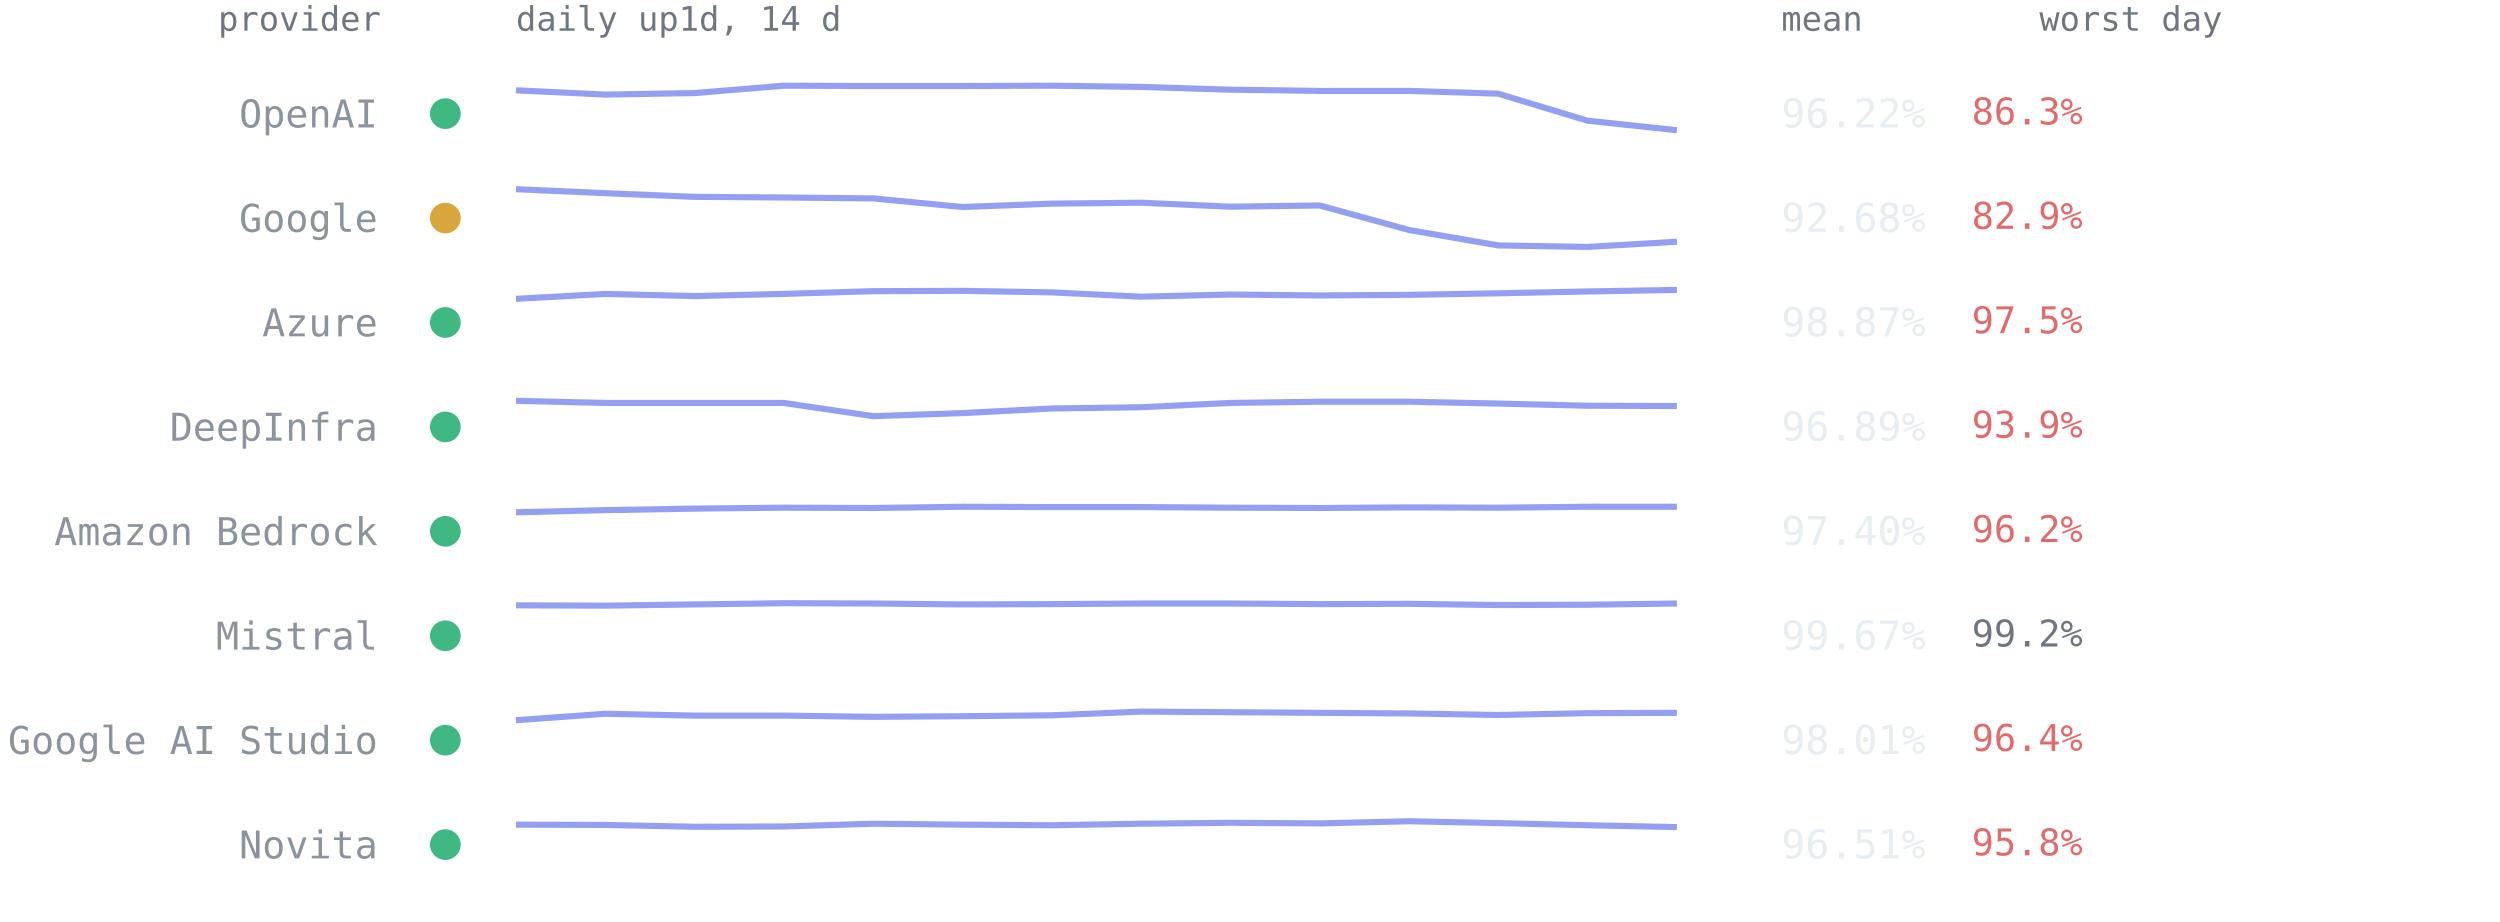
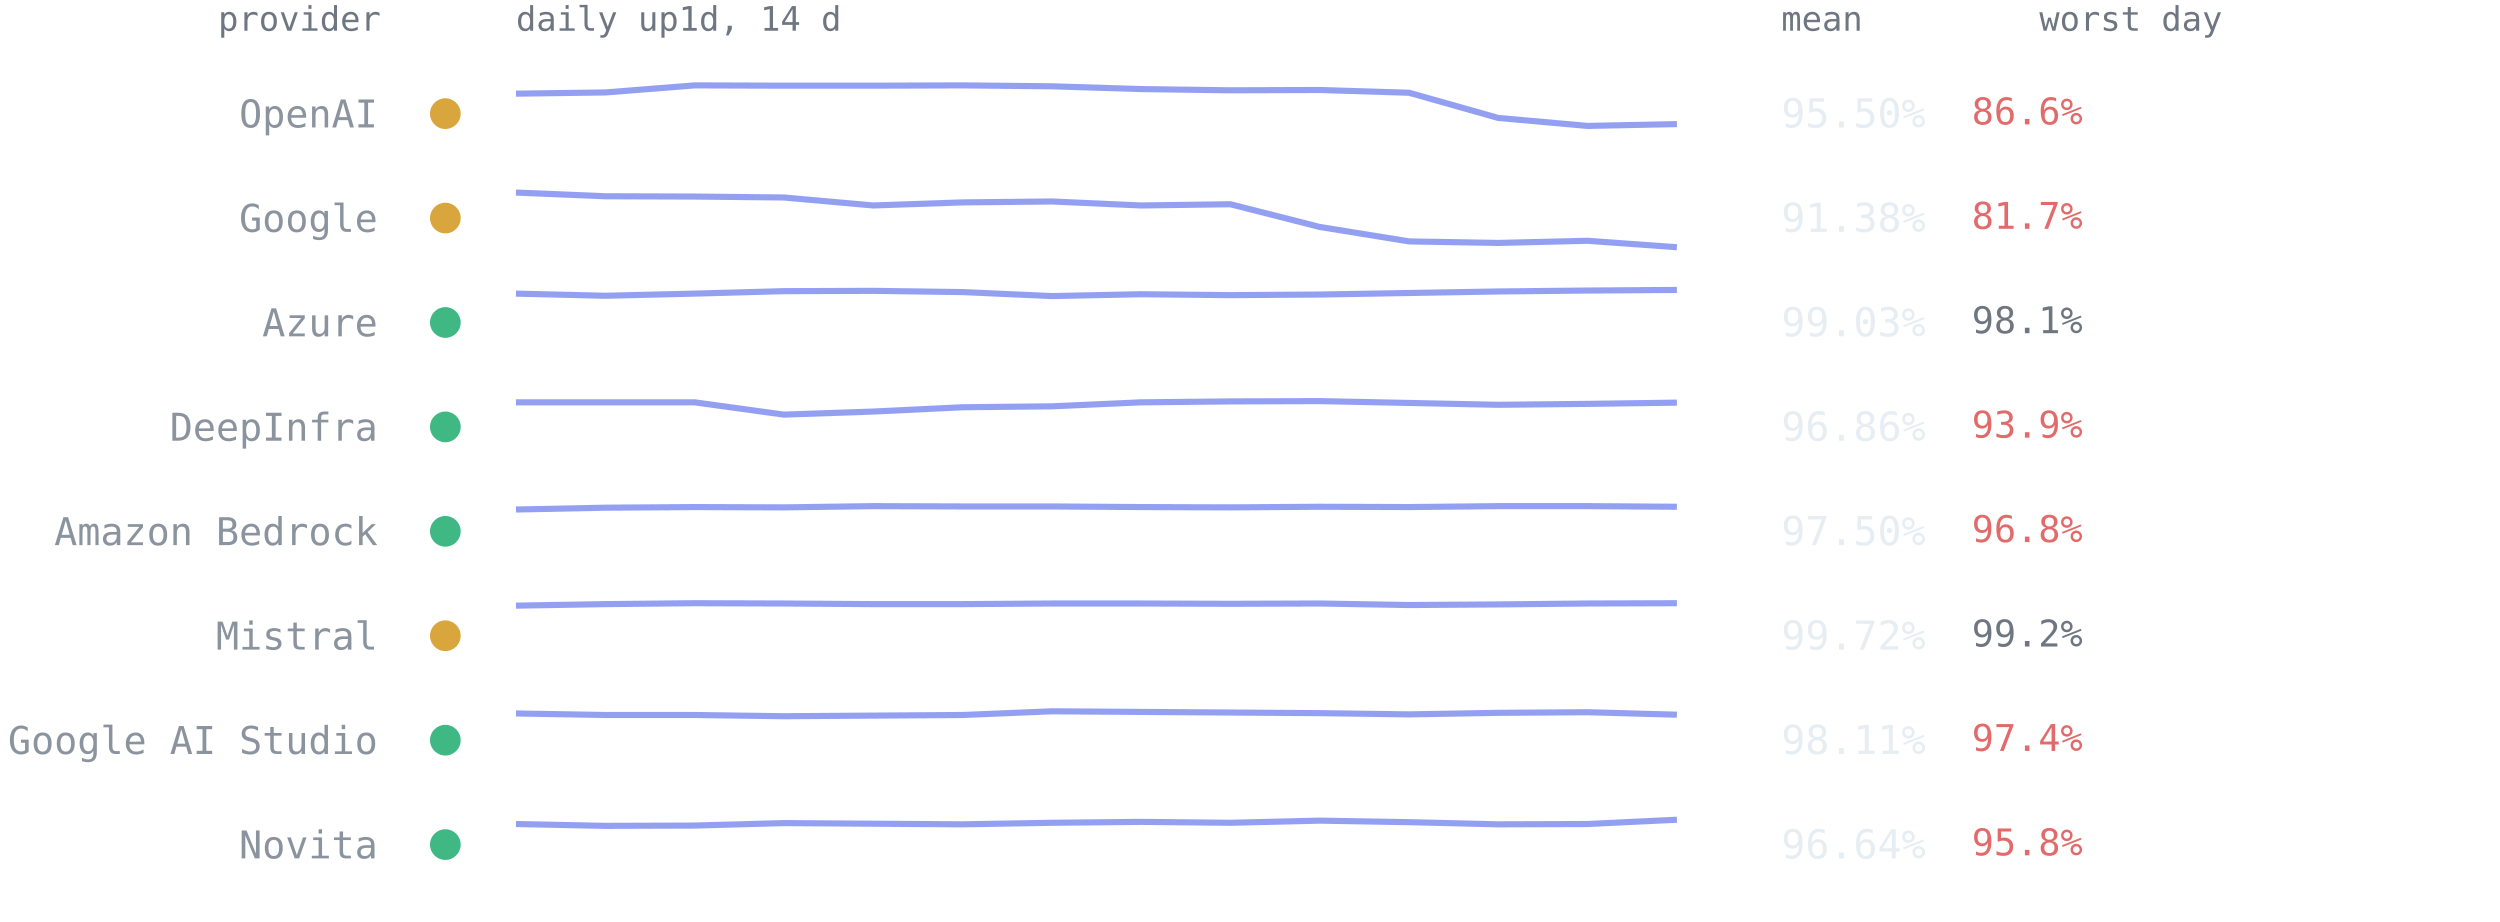
<svg xmlns="http://www.w3.org/2000/svg" viewBox="0 0 814 300" font-family="ui-monospace,SFMono-Regular,Menlo,Consolas,monospace" role="img" aria-label="Per-provider 14-day availability from up1d">
  <text x="124" y="10" text-anchor="end" style="font:11px ui-monospace,SFMono-Regular,Menlo,Consolas,monospace;fill:#6e7681">provider</text>
  <text x="168" y="10" style="font:11px ui-monospace,SFMono-Regular,Menlo,Consolas,monospace;fill:#6e7681">daily up1d, 14 d</text>
  <text x="580" y="10" style="font:11px ui-monospace,SFMono-Regular,Menlo,Consolas,monospace;fill:#6e7681">mean</text>
  <text x="664" y="10" style="font:11px ui-monospace,SFMono-Regular,Menlo,Consolas,monospace;fill:#6e7681">worst day</text>
-   <circle cx="145" cy="37.0" r="5" fill="#3fb884" />
+   <circle cx="145" cy="37.0" r="5" fill="#d9a63e" />
  <text x="123" y="41.5" text-anchor="end" style="font:12.5px ui-monospace,SFMono-Regular,Menlo,Consolas,monospace;fill:#8b949e">OpenAI</text>
-   <polyline points="168.0,29.4 197.1,30.8 226.2,30.3 255.2,27.9 284.3,28.0 313.4,28.0 342.5,27.9 371.5,28.3 400.6,29.2 429.7,29.6 458.8,29.6 487.8,30.5 516.9,39.3 546.0,42.4" fill="none" stroke="#93a0f2" stroke-width="2" stroke-linejoin="round" />
-   <text x="580" y="41.5" style="font:13px ui-monospace,SFMono-Regular,Menlo,Consolas,monospace;fill:#e6edf3">96.22%</text>
-   <text x="642" y="40.5" style="font:12px ui-monospace,SFMono-Regular,Menlo,Consolas,monospace;fill:#e36a6a">86.3%</text>
+   <polyline points="168.0,30.5 197.1,30.1 226.2,27.8 255.2,27.9 284.3,27.9 313.4,27.8 342.5,28.1 371.5,29.0 400.6,29.4 429.7,29.3 458.8,30.2 487.8,38.4 516.9,41.0 546.0,40.4" fill="none" stroke="#93a0f2" stroke-width="2" stroke-linejoin="round" />
+   <text x="580" y="41.5" style="font:13px ui-monospace,SFMono-Regular,Menlo,Consolas,monospace;fill:#e6edf3">95.50%</text>
+   <text x="642" y="40.5" style="font:12px ui-monospace,SFMono-Regular,Menlo,Consolas,monospace;fill:#e36a6a">86.6%</text>
  <circle cx="145" cy="71.0" r="5" fill="#d9a63e" />
  <text x="123" y="75.5" text-anchor="end" style="font:12.5px ui-monospace,SFMono-Regular,Menlo,Consolas,monospace;fill:#8b949e">Google</text>
-   <polyline points="168.0,61.6 197.1,62.9 226.2,64.1 255.2,64.3 284.3,64.6 313.4,67.4 342.5,66.3 371.5,66.0 400.6,67.3 429.7,66.9 458.8,74.9 487.8,79.9 516.9,80.4 546.0,78.7" fill="none" stroke="#93a0f2" stroke-width="2" stroke-linejoin="round" />
-   <text x="580" y="75.5" style="font:13px ui-monospace,SFMono-Regular,Menlo,Consolas,monospace;fill:#e6edf3">92.68%</text>
-   <text x="642" y="74.5" style="font:12px ui-monospace,SFMono-Regular,Menlo,Consolas,monospace;fill:#e36a6a">82.9%</text>
+   <polyline points="168.0,62.7 197.1,63.9 226.2,64.0 255.2,64.3 284.3,66.9 313.4,65.9 342.5,65.6 371.5,66.9 400.6,66.5 429.7,73.9 458.8,78.6 487.8,79.1 516.9,78.4 546.0,80.5" fill="none" stroke="#93a0f2" stroke-width="2" stroke-linejoin="round" />
+   <text x="580" y="75.5" style="font:13px ui-monospace,SFMono-Regular,Menlo,Consolas,monospace;fill:#e6edf3">91.38%</text>
+   <text x="642" y="74.5" style="font:12px ui-monospace,SFMono-Regular,Menlo,Consolas,monospace;fill:#e36a6a">81.7%</text>
  <circle cx="145" cy="105.0" r="5" fill="#3fb884" />
  <text x="123" y="109.5" text-anchor="end" style="font:12.5px ui-monospace,SFMono-Regular,Menlo,Consolas,monospace;fill:#8b949e">Azure</text>
-   <polyline points="168.0,97.3 197.1,95.7 226.2,96.4 255.2,95.7 284.3,94.8 313.4,94.7 342.5,95.2 371.5,96.6 400.6,95.9 429.7,96.2 458.8,96.0 487.8,95.5 516.9,94.9 546.0,94.4" fill="none" stroke="#93a0f2" stroke-width="2" stroke-linejoin="round" />
-   <text x="580" y="109.5" style="font:13px ui-monospace,SFMono-Regular,Menlo,Consolas,monospace;fill:#e6edf3">98.87%</text>
-   <text x="642" y="108.5" style="font:12px ui-monospace,SFMono-Regular,Menlo,Consolas,monospace;fill:#e36a6a">97.5%</text>
+   <polyline points="168.0,95.6 197.1,96.3 226.2,95.6 255.2,94.8 284.3,94.7 313.4,95.1 342.5,96.4 371.5,95.8 400.6,96.1 429.7,95.9 458.8,95.4 487.8,94.9 516.9,94.6 546.0,94.4" fill="none" stroke="#93a0f2" stroke-width="2" stroke-linejoin="round" />
+   <text x="580" y="109.5" style="font:13px ui-monospace,SFMono-Regular,Menlo,Consolas,monospace;fill:#e6edf3">99.03%</text>
+   <text x="642" y="108.5" style="font:12px ui-monospace,SFMono-Regular,Menlo,Consolas,monospace;fill:#6e7681">98.1%</text>
  <circle cx="145" cy="139.0" r="5" fill="#3fb884" />
  <text x="123" y="143.5" text-anchor="end" style="font:12.5px ui-monospace,SFMono-Regular,Menlo,Consolas,monospace;fill:#8b949e">DeepInfra</text>
-   <polyline points="168.0,130.5 197.1,131.2 226.2,131.2 255.2,131.2 284.3,135.5 313.4,134.5 342.5,133.0 371.5,132.6 400.6,131.2 429.7,130.8 458.8,130.8 487.8,131.4 516.9,132.1 546.0,132.2" fill="none" stroke="#93a0f2" stroke-width="2" stroke-linejoin="round" />
-   <text x="580" y="143.5" style="font:13px ui-monospace,SFMono-Regular,Menlo,Consolas,monospace;fill:#e6edf3">96.89%</text>
+   <polyline points="168.0,131.0 197.1,131.0 226.2,131.0 255.2,135.0 284.3,134.0 313.4,132.6 342.5,132.3 371.5,131.0 400.6,130.7 429.7,130.6 458.8,131.2 487.8,131.8 516.9,131.5 546.0,131.1" fill="none" stroke="#93a0f2" stroke-width="2" stroke-linejoin="round" />
+   <text x="580" y="143.5" style="font:13px ui-monospace,SFMono-Regular,Menlo,Consolas,monospace;fill:#e6edf3">96.86%</text>
  <text x="642" y="142.5" style="font:12px ui-monospace,SFMono-Regular,Menlo,Consolas,monospace;fill:#e36a6a">93.9%</text>
  <circle cx="145" cy="173.0" r="5" fill="#3fb884" />
  <text x="123" y="177.5" text-anchor="end" style="font:12.5px ui-monospace,SFMono-Regular,Menlo,Consolas,monospace;fill:#8b949e">Amazon Bedrock</text>
-   <polyline points="168.0,166.8 197.1,166.1 226.2,165.6 255.2,165.3 284.3,165.4 313.4,165.0 342.5,165.1 371.5,165.1 400.6,165.3 429.7,165.4 458.8,165.2 487.8,165.3 516.9,165.0 546.0,165.0" fill="none" stroke="#93a0f2" stroke-width="2" stroke-linejoin="round" />
-   <text x="580" y="177.5" style="font:13px ui-monospace,SFMono-Regular,Menlo,Consolas,monospace;fill:#e6edf3">97.40%</text>
-   <text x="642" y="176.5" style="font:12px ui-monospace,SFMono-Regular,Menlo,Consolas,monospace;fill:#e36a6a">96.2%</text>
-   <circle cx="145" cy="207.0" r="5" fill="#3fb884" />
+   <polyline points="168.0,165.9 197.1,165.3 226.2,165.1 255.2,165.2 284.3,164.8 313.4,164.9 342.5,164.9 371.5,165.1 400.6,165.2 429.7,165.0 458.8,165.1 487.8,164.8 516.9,164.8 546.0,165.0" fill="none" stroke="#93a0f2" stroke-width="2" stroke-linejoin="round" />
+   <text x="580" y="177.5" style="font:13px ui-monospace,SFMono-Regular,Menlo,Consolas,monospace;fill:#e6edf3">97.50%</text>
+   <text x="642" y="176.5" style="font:12px ui-monospace,SFMono-Regular,Menlo,Consolas,monospace;fill:#e36a6a">96.8%</text>
+   <circle cx="145" cy="207.0" r="5" fill="#d9a63e" />
  <text x="123" y="211.5" text-anchor="end" style="font:12.5px ui-monospace,SFMono-Regular,Menlo,Consolas,monospace;fill:#8b949e">Mistral</text>
-   <polyline points="168.0,197.1 197.1,197.2 226.2,196.8 255.2,196.4 284.3,196.5 313.4,196.8 342.5,196.7 371.5,196.5 400.6,196.5 429.7,196.7 458.8,196.6 487.8,197.0 516.9,196.9 546.0,196.5" fill="none" stroke="#93a0f2" stroke-width="2" stroke-linejoin="round" />
-   <text x="580" y="211.5" style="font:13px ui-monospace,SFMono-Regular,Menlo,Consolas,monospace;fill:#e6edf3">99.67%</text>
+   <polyline points="168.0,197.2 197.1,196.7 226.2,196.4 255.2,196.5 284.3,196.7 313.4,196.7 342.5,196.5 371.5,196.5 400.6,196.6 429.7,196.5 458.8,197.0 487.8,196.8 516.9,196.5 546.0,196.4" fill="none" stroke="#93a0f2" stroke-width="2" stroke-linejoin="round" />
+   <text x="580" y="211.5" style="font:13px ui-monospace,SFMono-Regular,Menlo,Consolas,monospace;fill:#e6edf3">99.72%</text>
  <text x="642" y="210.5" style="font:12px ui-monospace,SFMono-Regular,Menlo,Consolas,monospace;fill:#6e7681">99.2%</text>
  <circle cx="145" cy="241.0" r="5" fill="#3fb884" />
  <text x="123" y="245.5" text-anchor="end" style="font:12.5px ui-monospace,SFMono-Regular,Menlo,Consolas,monospace;fill:#8b949e">Google AI Studio</text>
-   <polyline points="168.0,234.5 197.1,232.4 226.2,233.0 255.2,233.0 284.3,233.4 313.4,233.2 342.5,232.9 371.5,231.7 400.6,231.9 429.7,232.1 458.8,232.3 487.8,232.8 516.9,232.2 546.0,232.1" fill="none" stroke="#93a0f2" stroke-width="2" stroke-linejoin="round" />
-   <text x="580" y="245.5" style="font:13px ui-monospace,SFMono-Regular,Menlo,Consolas,monospace;fill:#e6edf3">98.01%</text>
-   <text x="642" y="244.5" style="font:12px ui-monospace,SFMono-Regular,Menlo,Consolas,monospace;fill:#e36a6a">96.4%</text>
+   <polyline points="168.0,232.3 197.1,232.8 226.2,232.8 255.2,233.2 284.3,233.0 313.4,232.8 342.5,231.6 371.5,231.8 400.6,232.0 429.7,232.2 458.8,232.6 487.8,232.1 516.9,231.9 546.0,232.7" fill="none" stroke="#93a0f2" stroke-width="2" stroke-linejoin="round" />
+   <text x="580" y="245.5" style="font:13px ui-monospace,SFMono-Regular,Menlo,Consolas,monospace;fill:#e6edf3">98.11%</text>
+   <text x="642" y="244.5" style="font:12px ui-monospace,SFMono-Regular,Menlo,Consolas,monospace;fill:#e36a6a">97.4%</text>
  <circle cx="145" cy="275.0" r="5" fill="#3fb884" />
  <text x="123" y="279.5" text-anchor="end" style="font:12.5px ui-monospace,SFMono-Regular,Menlo,Consolas,monospace;fill:#8b949e">Novita</text>
-   <polyline points="168.0,268.5 197.1,268.6 226.2,269.2 255.2,269.1 284.3,268.2 313.4,268.5 342.5,268.7 371.5,268.2 400.6,267.9 429.7,268.1 458.8,267.4 487.8,268.0 516.9,268.7 546.0,269.3" fill="none" stroke="#93a0f2" stroke-width="2" stroke-linejoin="round" />
-   <text x="580" y="279.5" style="font:13px ui-monospace,SFMono-Regular,Menlo,Consolas,monospace;fill:#e6edf3">96.51%</text>
+   <polyline points="168.0,268.3 197.1,268.9 226.2,268.8 255.2,268.0 284.3,268.2 313.4,268.4 342.5,267.9 371.5,267.6 400.6,267.9 429.7,267.2 458.8,267.7 487.8,268.4 516.9,268.3 546.0,266.9" fill="none" stroke="#93a0f2" stroke-width="2" stroke-linejoin="round" />
+   <text x="580" y="279.5" style="font:13px ui-monospace,SFMono-Regular,Menlo,Consolas,monospace;fill:#e6edf3">96.64%</text>
  <text x="642" y="278.5" style="font:12px ui-monospace,SFMono-Regular,Menlo,Consolas,monospace;fill:#e36a6a">95.8%</text>
</svg>
